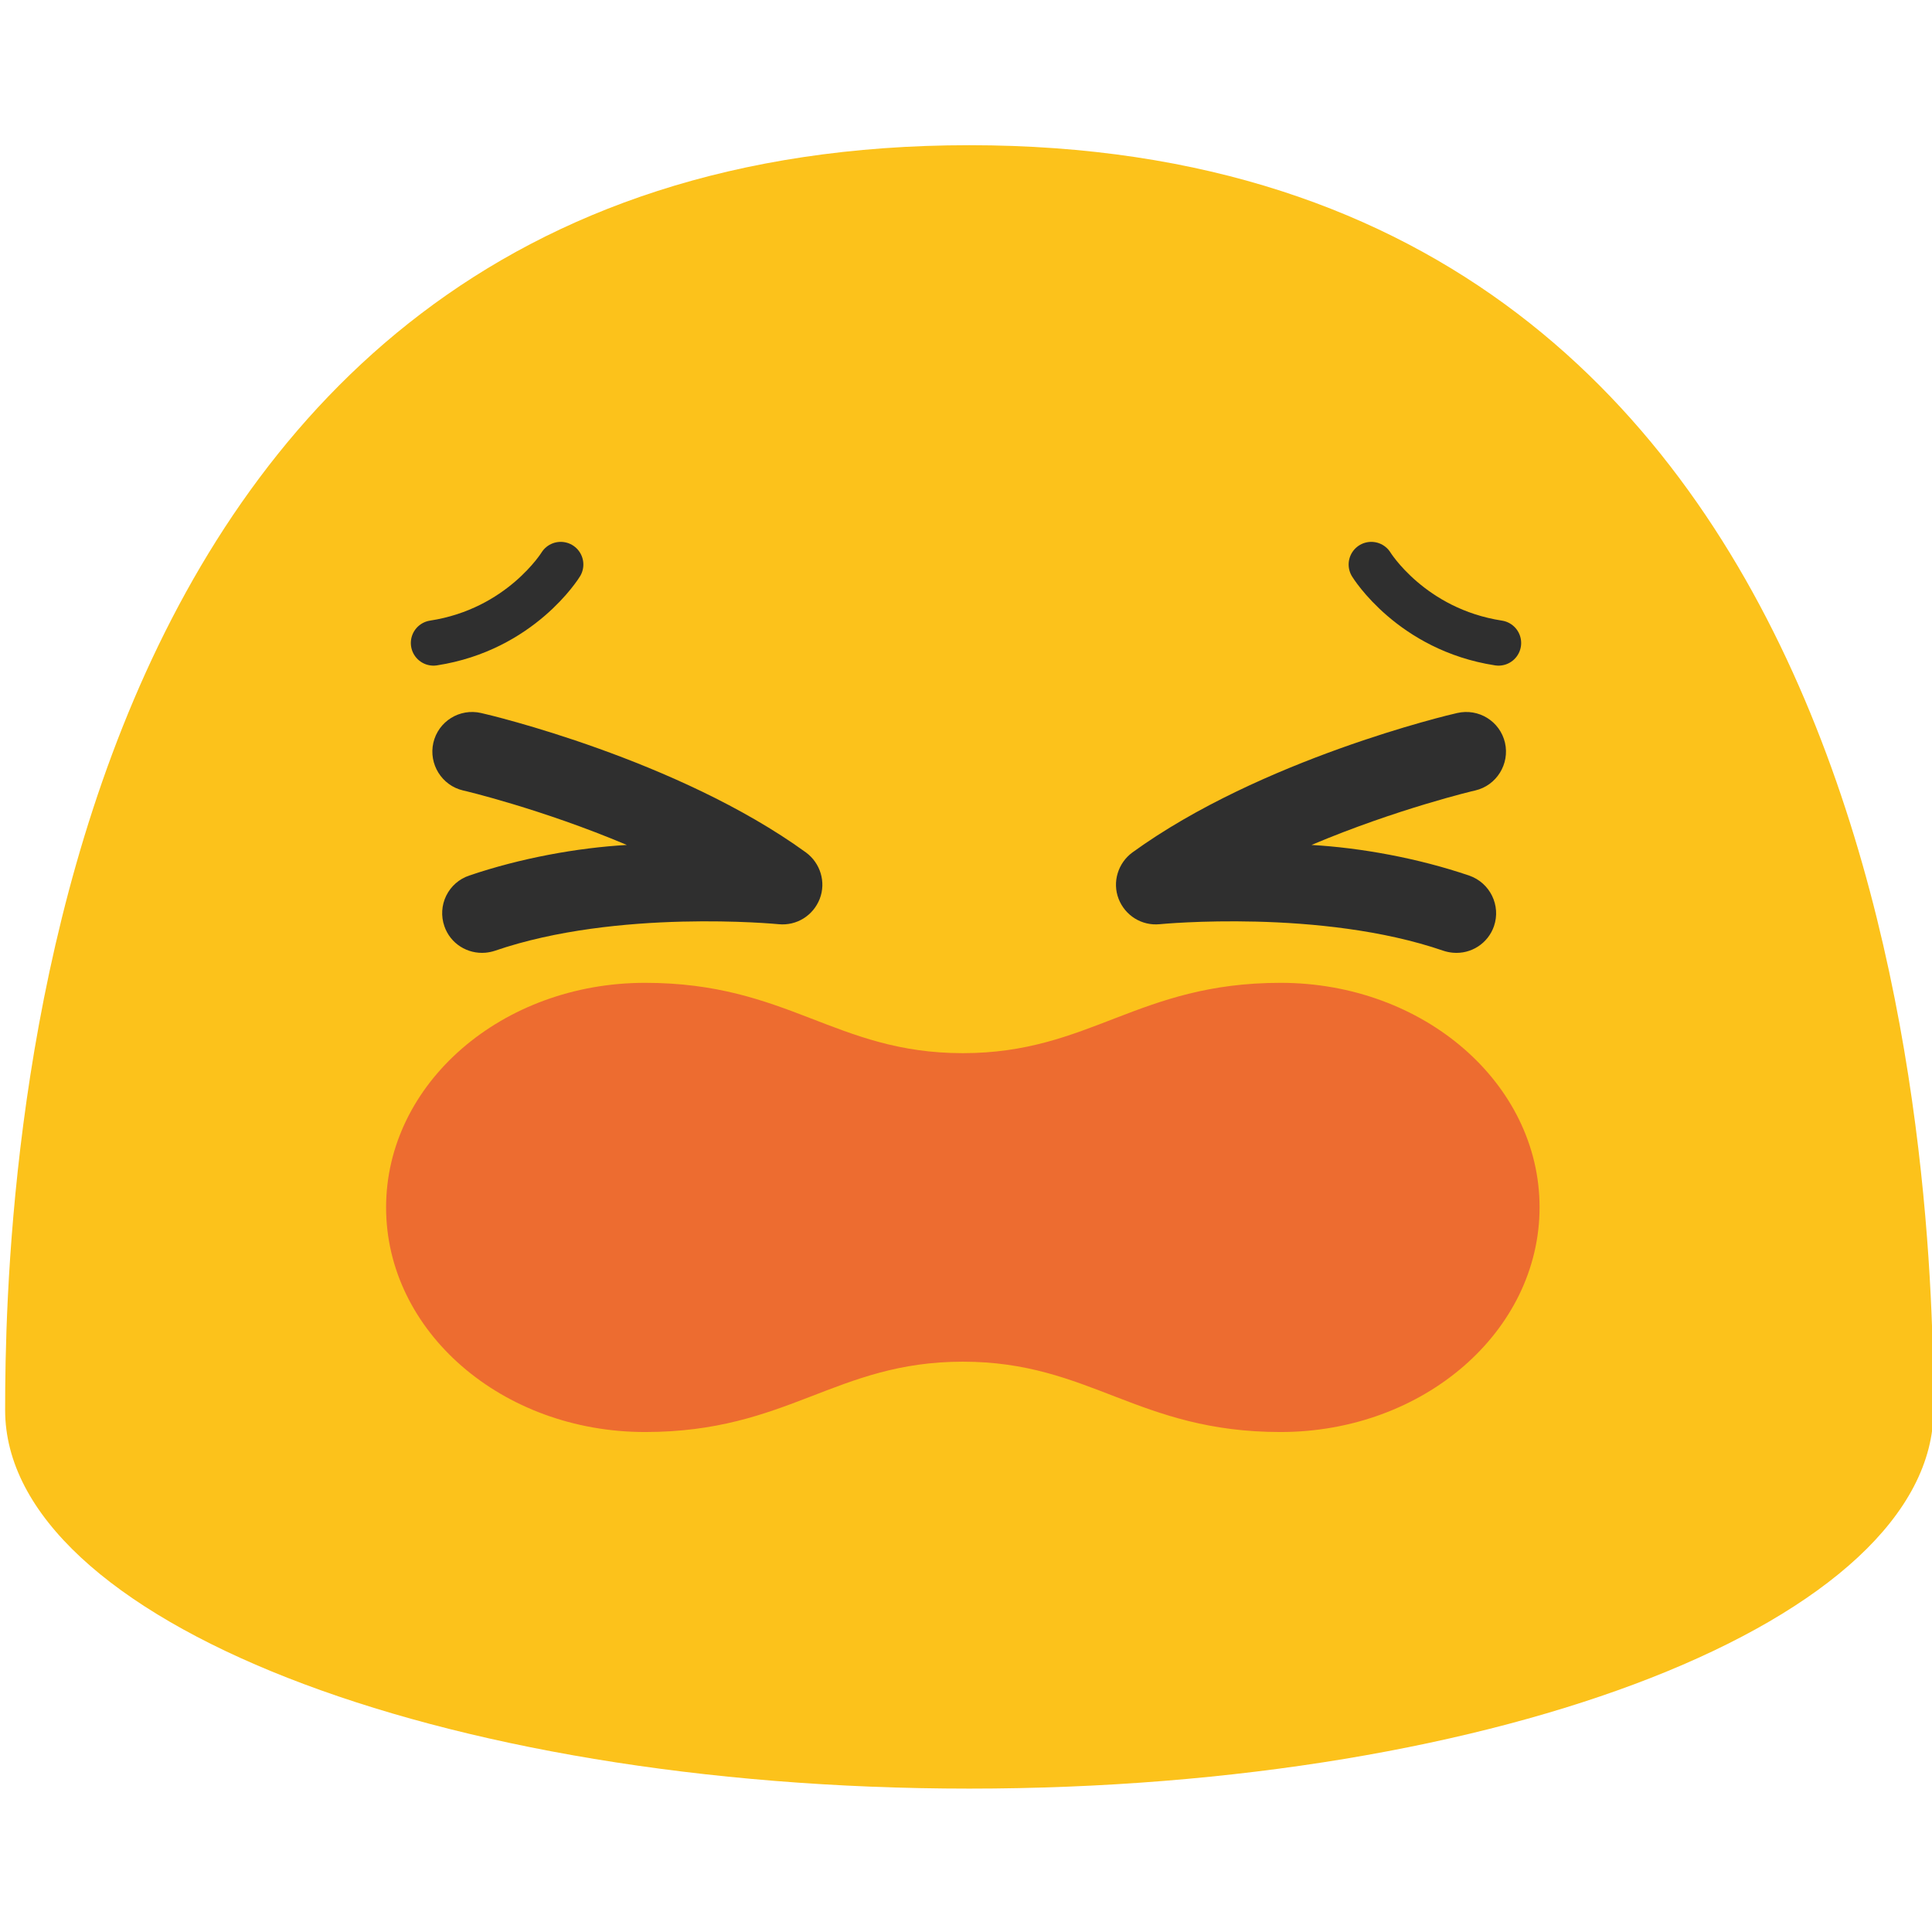
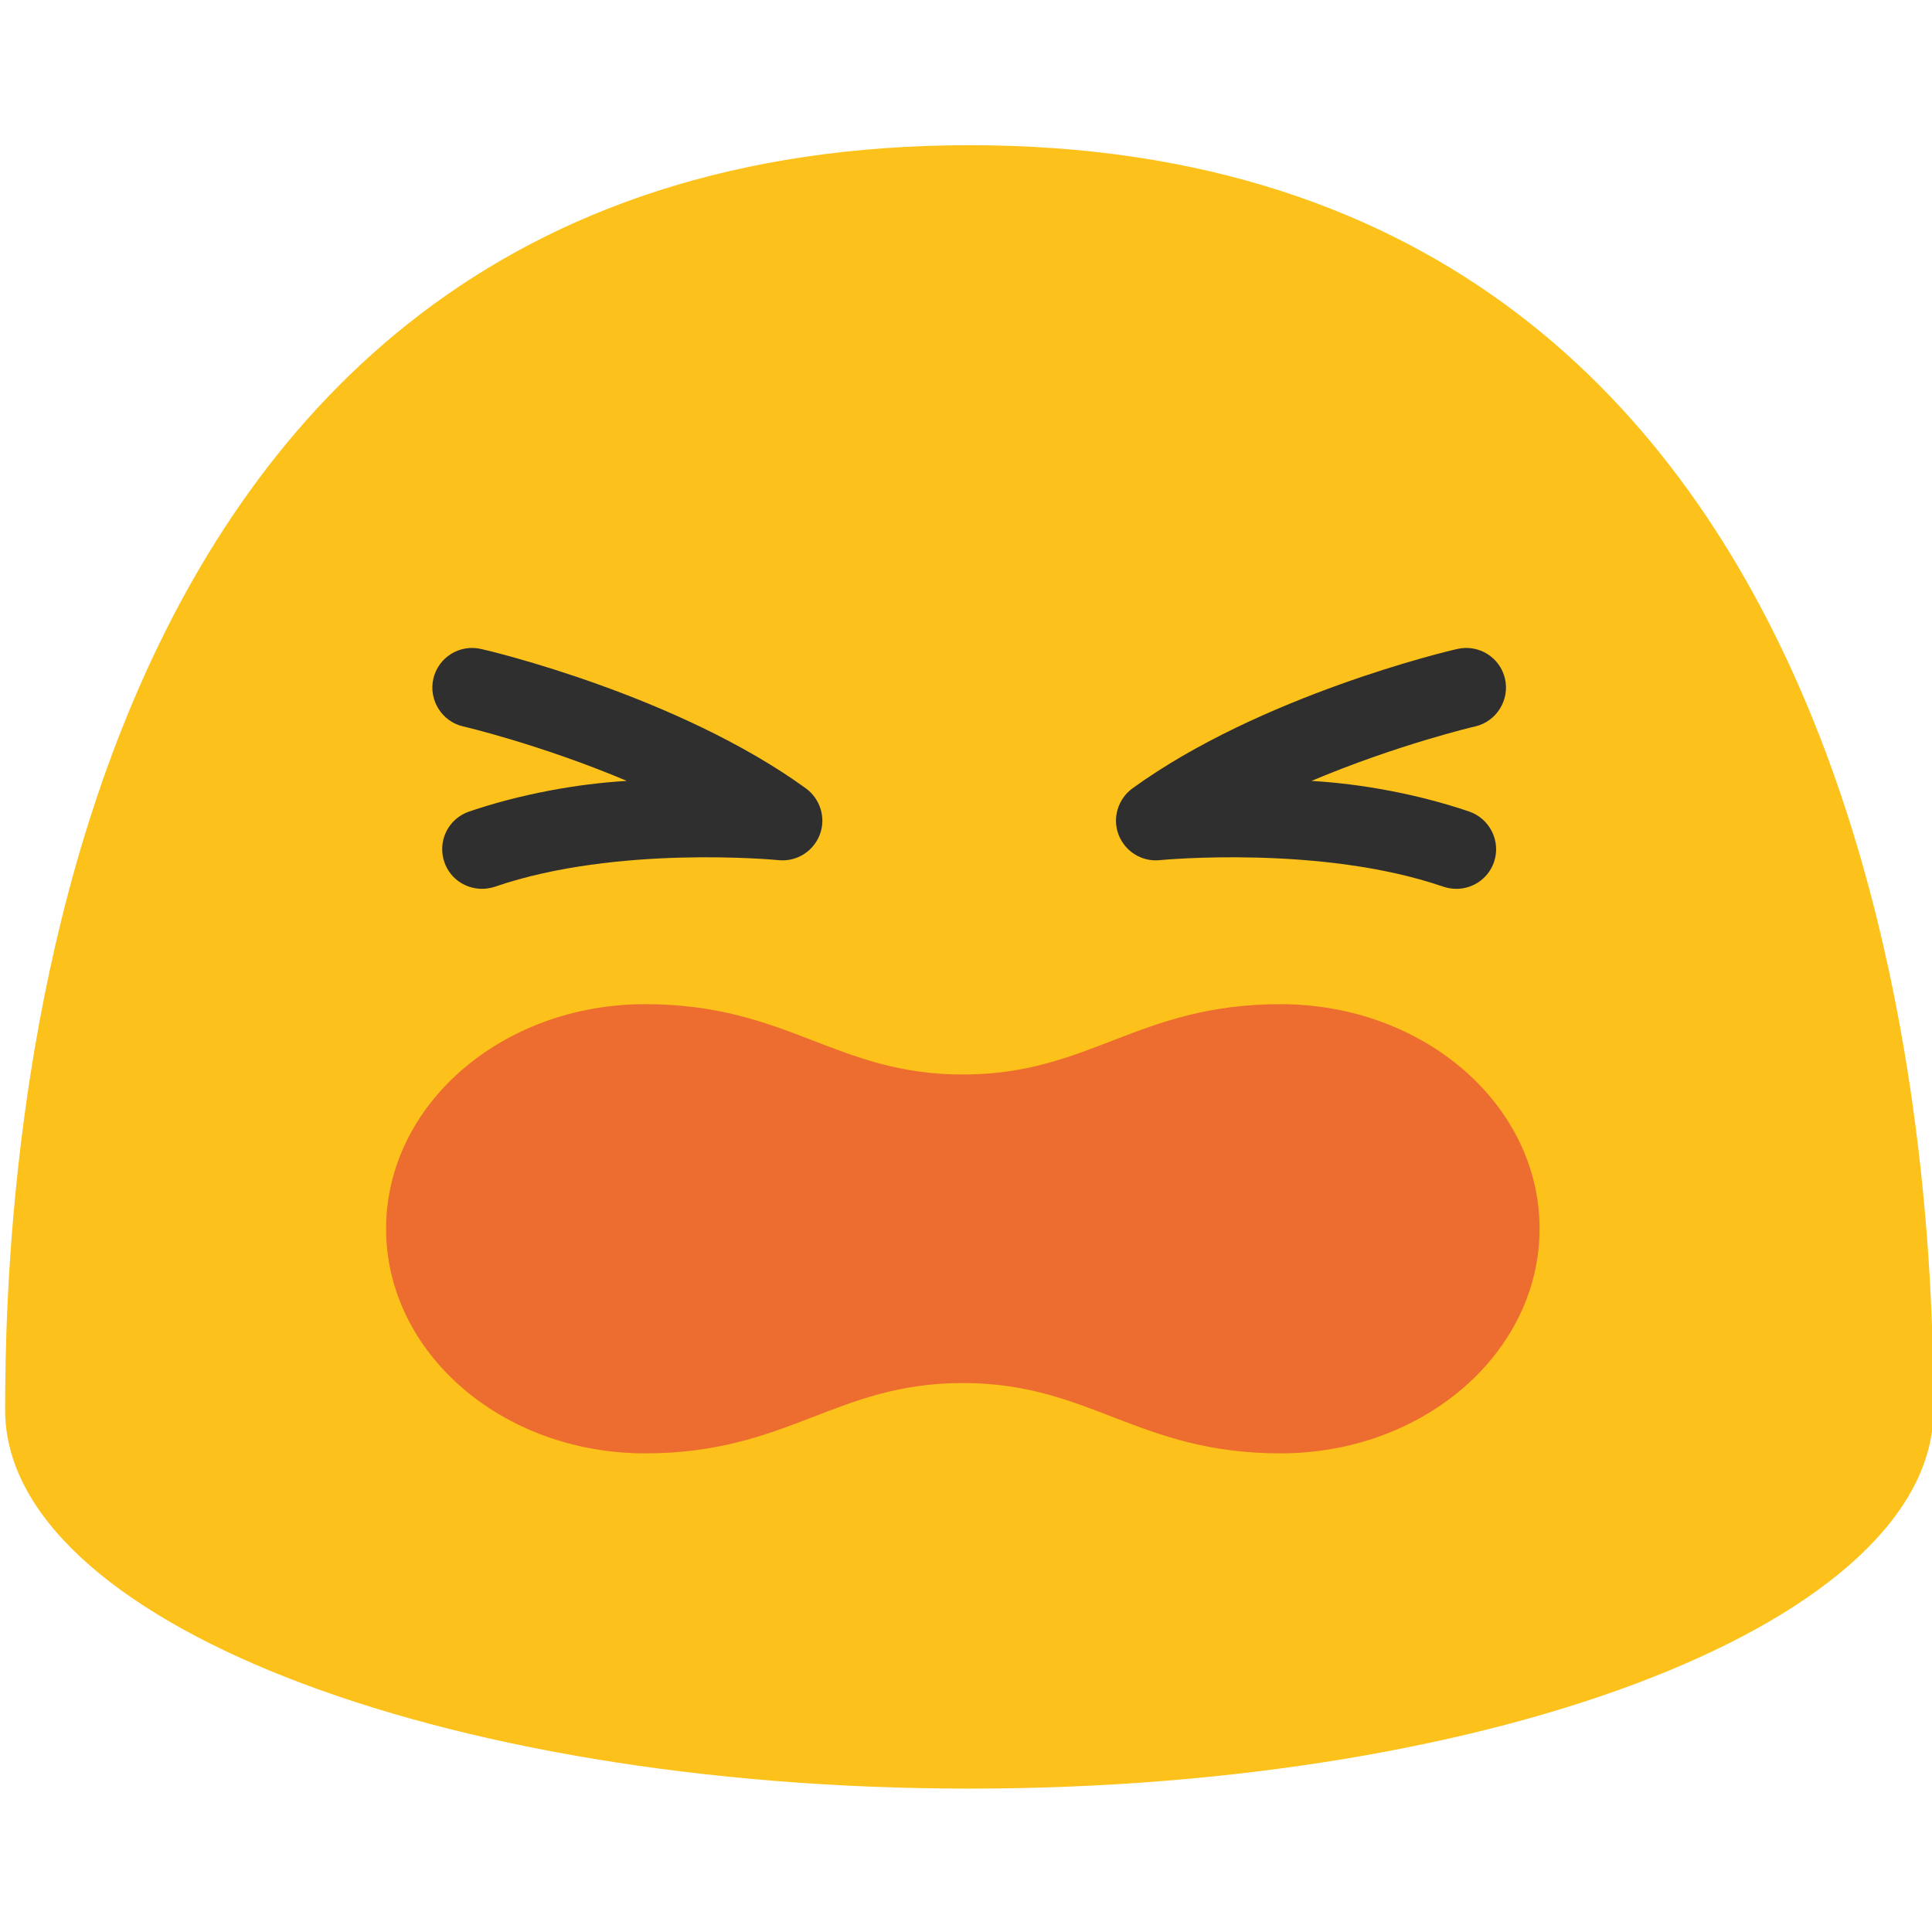
- <svg xmlns="http://www.w3.org/2000/svg" width="128" height="128">
-   <path d="M64.22 9.62C1.81 9.62.34 79.58.34 93.42c0 13.86 28.59 25.08 63.88 25.08 35.28 0 63.88-11.22 63.88-25.08 0-13.84-1.48-83.8-63.88-83.8z" fill="#fcc21b" />
-   <g fill="#2f2f2f">
-     <path d="M98.98 61.36a2.627 2.627 0 0 1-2.72 1.76c-.21-.02-.42-.06-.63-.13-8.11-2.79-18.7-1.77-18.79-1.76-1.21.12-2.3-.58-2.73-1.68-.43-1.11-.04-2.37.91-3.07 8.51-6.17 21-9.13 21.52-9.24 1.43-.33 2.84.55 3.17 1.97.32 1.41-.56 2.83-1.97 3.16-.07.01-5.19 1.22-10.85 3.61 3.28.19 7.04.87 10.45 2.03 1.38.48 2.11 1.98 1.64 3.35zM29.44 61.36c.4 1.17 1.54 1.86 2.72 1.76.21-.02.42-.06.63-.13 8.11-2.79 18.7-1.77 18.79-1.76 1.21.12 2.3-.58 2.73-1.68.43-1.11.04-2.37-.91-3.07-8.51-6.17-21-9.13-21.52-9.24-1.43-.33-2.84.55-3.17 1.97-.32 1.41.56 2.83 1.97 3.16.07.01 5.19 1.22 10.85 3.61-3.28.19-7.04.87-10.45 2.03a2.628 2.628 0 0 0-1.64 3.35z" />
+ <svg xmlns="http://www.w3.org/2000/svg" width="128" height="128" version="1.1" id="svg4865">
+   <defs id="defs4869" />
+   <path d="M64.22 9.62C1.81 9.62.34 79.58.34 93.42c0 13.86 28.59 25.08 63.88 25.08 35.28 0 63.88-11.22 63.88-25.08 0-13.84-1.48-83.8-63.88-83.8z" fill="#fcc21b" id="path4855" />
+   <g fill="#2f2f2f" id="g4859" transform="translate(0,-4.243094)">
+     <path d="m 98.98,61.36 a 2.627,2.627 0 0 1 -2.72,1.76 C 96.05,63.1 95.84,63.06 95.63,62.99 87.52,60.2 76.93,61.22 76.84,61.23 c -1.21,0.12 -2.3,-0.58 -2.73,-1.68 -0.43,-1.11 -0.04,-2.37 0.91,-3.07 8.51,-6.17 21,-9.13 21.52,-9.24 1.43,-0.33 2.84,0.55 3.17,1.97 0.32,1.41 -0.56,2.83 -1.97,3.16 -0.07,0.01 -5.19,1.22 -10.85,3.61 3.28,0.19 7.04,0.87 10.45,2.03 1.38,0.48 2.11,1.98 1.64,3.35 z m -69.54,0 c 0.4,1.17 1.54,1.86 2.72,1.76 0.21,-0.02 0.42,-0.06 0.63,-0.13 8.11,-2.79 18.7,-1.77 18.79,-1.76 1.21,0.12 2.3,-0.58 2.73,-1.68 0.43,-1.11 0.04,-2.37 -0.91,-3.07 -8.51,-6.17 -21,-9.13 -21.52,-9.24 -1.43,-0.33 -2.84,0.55 -3.17,1.97 -0.32,1.41 0.56,2.83 1.97,3.16 0.07,0.01 5.19,1.22 10.85,3.61 -3.28,0.19 -7.04,0.87 -10.45,2.03 a 2.628,2.628 0 0 0 -1.64,3.35 z" id="path4857" />
  </g>
-   <path d="M84.84 65.115c-9.48 0-12.61 4.66-21.05 4.66-8.44 0-11.57-4.66-21.05-4.66s-17.16 6.66-17.16 14.88 7.68 14.88 17.16 14.88 12.61-4.66 21.05-4.66c8.44 0 11.57 4.66 21.05 4.66S102 88.205 102 79.985c0-8.21-7.68-14.87-17.16-14.87z" fill="#ed6c30" />
-   <path d="M37.149 37.4s-2.64 4.31-8.43 5.2M90.851 37.4s2.64 4.31 8.43 5.2" fill="none" stroke="#2f2f2f" stroke-width="3" stroke-linecap="round" stroke-miterlimit="10" />
+   <path d="m 84.84,66.529 c -9.48,0 -12.61,4.66 -21.05,4.66 -8.44,0 -11.57,-4.66 -21.05,-4.66 -9.48,0 -17.16,6.66 -17.16,14.88 0,8.22 7.68,14.88 17.16,14.88 9.48,0 12.61,-4.66 21.05,-4.66 8.44,0 11.57,4.66 21.05,4.66 9.48,0 17.16,-6.67 17.16,-14.89 0,-8.21 -7.68,-14.87 -17.16,-14.87 z" fill="#ed6c30" id="path4861" />
</svg>
